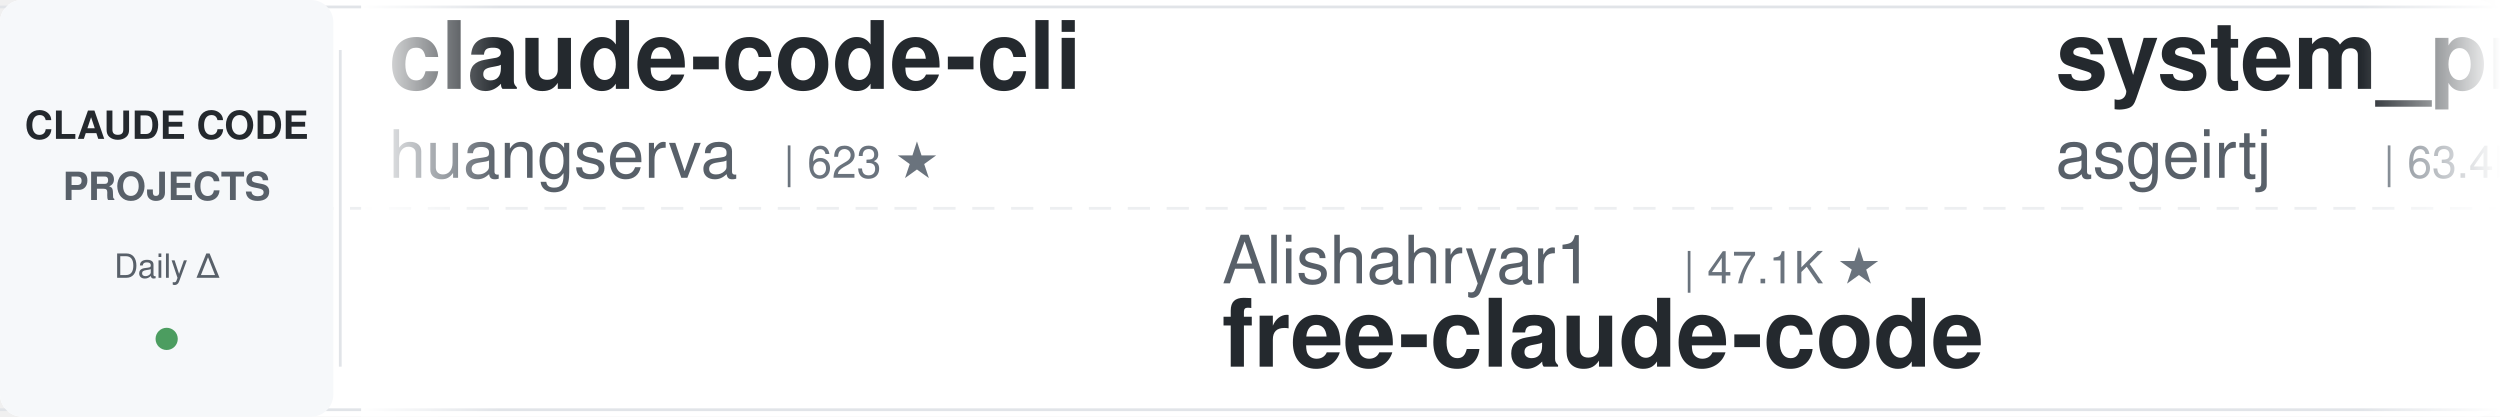
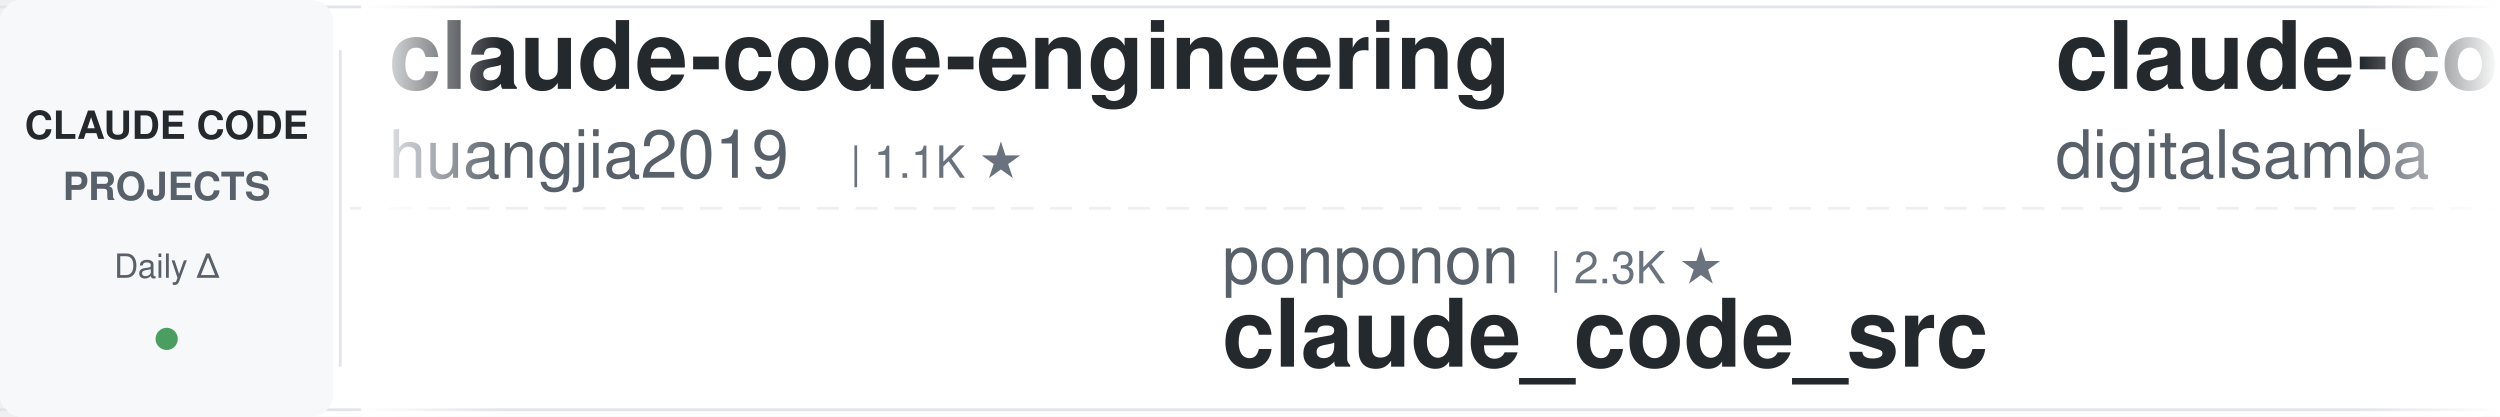
<svg xmlns="http://www.w3.org/2000/svg" width="900" height="150">
  <defs>
    <linearGradient id="leftFade" x1="0%" y1="0%" x2="100%" y2="0%">
      <stop offset="0%" style="stop-color:#ffffff;stop-opacity:1" />
      <stop offset="100%" style="stop-color:#ffffff;stop-opacity:0" />
    </linearGradient>
    <linearGradient id="rightFade" x1="0%" y1="0%" x2="100%" y2="0%">
      <stop offset="0%" style="stop-color:#ffffff;stop-opacity:0" />
      <stop offset="100%" style="stop-color:#ffffff;stop-opacity:1" />
    </linearGradient>
  </defs>
  <rect width="900" height="150" fill="#ffffff" rx="8" />
  <rect x="0" y="2" width="900" height="1" fill="#e1e4e8" />
  <rect x="0" y="147" width="900" height="1" fill="#e1e4e8" />
  <line x1="0" y1="75" x2="900" y2="75" stroke="#e1e4e8" stroke-width="1" stroke-dasharray="8 6" opacity="0.6" />
  <rect x="0" y="0" width="120" height="150" fill="#f6f8fa" rx="8" />
  <text x="60" y="50" font-family="-apple-system, BlinkMacSystemFont, 'Segoe UI', Helvetica, Arial, sans-serif" font-size="14" font-weight="600" fill="#24292e" text-anchor="middle">CLAUDE CODE</text>
  <text x="60" y="72" font-family="-apple-system, BlinkMacSystemFont, 'Segoe UI', Helvetica, Arial, sans-serif" font-size="14" font-weight="600" fill="#586069" text-anchor="middle">PROJECTS</text>
  <text x="60" y="100" font-family="-apple-system, BlinkMacSystemFont, 'Segoe UI', Helvetica, Arial, sans-serif" font-size="12" font-weight="500" fill="#586069" text-anchor="middle">Daily Δ</text>
  <circle cx="60" cy="122" r="4" fill="#22863a" opacity="0.8" />
  <rect x="122" y="18" width="1" height="114" fill="#e1e4e8" />
  <clipPath id="tickerClip">
    <rect x="130" y="0" width="770" height="150" />
  </clipPath>
  <g clip-path="url(#tickerClip)">
    <g id="tickerItems">
      <animateTransform attributeName="transform" attributeType="XML" type="translate" from="0 0" to="-3000 0" dur="54s" repeatCount="indefinite" />
      <g transform="translate(0, 0)">
-         <text x="140" y="32" font-family="-apple-system, BlinkMacSystemFont, 'Segoe UI', Helvetica, Arial, sans-serif" font-size="34" font-weight="600" fill="#24292e">claude-code-cli</text>
-         <text x="140" y="64" font-family="-apple-system, BlinkMacSystemFont, 'Segoe UI', Helvetica, Arial, sans-serif" font-size="24" font-weight="400" fill="#586069">huangserva</text>
-         <text x="282" y="64" font-family="-apple-system, BlinkMacSystemFont, 'Segoe UI', Helvetica, Arial, sans-serif" font-size="16" font-weight="500" fill="#6a737d">| 623 ★</text>
+         <text x="140" y="32" font-family="-apple-system, BlinkMacSystemFont, 'Segoe UI', Helvetica, Arial, sans-serif" font-size="34" font-weight="600" fill="#24292e">claude-code-engineering</text>
+         <text x="140" y="64" font-family="-apple-system, BlinkMacSystemFont, 'Segoe UI', Helvetica, Arial, sans-serif" font-size="24" font-weight="400" fill="#586069">huangjia2019</text>
+         <text x="306" y="64" font-family="-apple-system, BlinkMacSystemFont, 'Segoe UI', Helvetica, Arial, sans-serif" font-size="16" font-weight="500" fill="#6a737d">| 1.1K ★</text>
      </g>
      <g transform="translate(300, 0)">
-         <text x="140" y="102" font-family="-apple-system, BlinkMacSystemFont, 'Segoe UI', Helvetica, Arial, sans-serif" font-size="24" font-weight="400" fill="#586069">Alishahryar1</text>
-         <text x="306" y="102" font-family="-apple-system, BlinkMacSystemFont, 'Segoe UI', Helvetica, Arial, sans-serif" font-size="16" font-weight="500" fill="#6a737d">| 47.1K ★</text>
-         <text x="140" y="132" font-family="-apple-system, BlinkMacSystemFont, 'Segoe UI', Helvetica, Arial, sans-serif" font-size="34" font-weight="600" fill="#24292e">free-claude-code</text>
+         <text x="140" y="102" font-family="-apple-system, BlinkMacSystemFont, 'Segoe UI', Helvetica, Arial, sans-serif" font-size="24" font-weight="400" fill="#586069">ponponon</text>
+         <text x="258" y="102" font-family="-apple-system, BlinkMacSystemFont, 'Segoe UI', Helvetica, Arial, sans-serif" font-size="16" font-weight="500" fill="#6a737d">| 2.3K ★</text>
+         <text x="140" y="132" font-family="-apple-system, BlinkMacSystemFont, 'Segoe UI', Helvetica, Arial, sans-serif" font-size="34" font-weight="600" fill="#24292e">claude_code_src</text>
      </g>
      <g transform="translate(600, 0)">
-         <text x="140" y="32" font-family="-apple-system, BlinkMacSystemFont, 'Segoe UI', Helvetica, Arial, sans-serif" font-size="34" font-weight="600" fill="#24292e">system_prompts_leaks</text>
-         <text x="140" y="64" font-family="-apple-system, BlinkMacSystemFont, 'Segoe UI', Helvetica, Arial, sans-serif" font-size="24" font-weight="400" fill="#586069">asgeirtj</text>
-         <text x="258" y="64" font-family="-apple-system, BlinkMacSystemFont, 'Segoe UI', Helvetica, Arial, sans-serif" font-size="16" font-weight="500" fill="#6a737d">| 63.4K ★</text>
+         <text x="140" y="32" font-family="-apple-system, BlinkMacSystemFont, 'Segoe UI', Helvetica, Arial, sans-serif" font-size="34" font-weight="600" fill="#24292e">claude-code-video-toolki...</text>
+         <text x="140" y="64" font-family="-apple-system, BlinkMacSystemFont, 'Segoe UI', Helvetica, Arial, sans-serif" font-size="24" font-weight="400" fill="#586069">digitalsamba</text>
+         <text x="306" y="64" font-family="-apple-system, BlinkMacSystemFont, 'Segoe UI', Helvetica, Arial, sans-serif" font-size="16" font-weight="500" fill="#6a737d">| 2.0K ★</text>
      </g>
      <g transform="translate(900, 0)">
-         <text x="140" y="102" font-family="-apple-system, BlinkMacSystemFont, 'Segoe UI', Helvetica, Arial, sans-serif" font-size="24" font-weight="400" fill="#586069">ccplugins</text>
-         <text x="270" y="102" font-family="-apple-system, BlinkMacSystemFont, 'Segoe UI', Helvetica, Arial, sans-serif" font-size="16" font-weight="500" fill="#6a737d">| 922 ★</text>
-         <text x="140" y="132" font-family="-apple-system, BlinkMacSystemFont, 'Segoe UI', Helvetica, Arial, sans-serif" font-size="34" font-weight="600" fill="#24292e">awesome-claude-code-plug...</text>
+         <text x="140" y="102" font-family="-apple-system, BlinkMacSystemFont, 'Segoe UI', Helvetica, Arial, sans-serif" font-size="24" font-weight="400" fill="#586069">edmund-io</text>
+         <text x="270" y="102" font-family="-apple-system, BlinkMacSystemFont, 'Segoe UI', Helvetica, Arial, sans-serif" font-size="16" font-weight="500" fill="#6a737d">| 1.5K ★</text>
+         <text x="140" y="132" font-family="-apple-system, BlinkMacSystemFont, 'Segoe UI', Helvetica, Arial, sans-serif" font-size="34" font-weight="600" fill="#24292e">edmunds-claude-code</text>
      </g>
      <g transform="translate(1200, 0)">
-         <text x="140" y="32" font-family="-apple-system, BlinkMacSystemFont, 'Segoe UI', Helvetica, Arial, sans-serif" font-size="34" font-weight="600" fill="#24292e">claude_code_src</text>
-         <text x="140" y="64" font-family="-apple-system, BlinkMacSystemFont, 'Segoe UI', Helvetica, Arial, sans-serif" font-size="24" font-weight="400" fill="#586069">ponponon</text>
-         <text x="258" y="64" font-family="-apple-system, BlinkMacSystemFont, 'Segoe UI', Helvetica, Arial, sans-serif" font-size="16" font-weight="500" fill="#6a737d">| 2.3K ★</text>
+         <text x="140" y="32" font-family="-apple-system, BlinkMacSystemFont, 'Segoe UI', Helvetica, Arial, sans-serif" font-size="34" font-weight="600" fill="#24292e">Claude-Code-Source-Study</text>
+         <text x="140" y="64" font-family="-apple-system, BlinkMacSystemFont, 'Segoe UI', Helvetica, Arial, sans-serif" font-size="24" font-weight="400" fill="#586069">luyao618</text>
+         <text x="258" y="64" font-family="-apple-system, BlinkMacSystemFont, 'Segoe UI', Helvetica, Arial, sans-serif" font-size="16" font-weight="500" fill="#6a737d">| 1.7K ★</text>
      </g>
      <g transform="translate(1500, 0)">
-         <text x="140" y="102" font-family="-apple-system, BlinkMacSystemFont, 'Segoe UI', Helvetica, Arial, sans-serif" font-size="24" font-weight="400" fill="#586069">Maciek-roboblog</text>
-         <text x="342" y="102" font-family="-apple-system, BlinkMacSystemFont, 'Segoe UI', Helvetica, Arial, sans-serif" font-size="16" font-weight="500" fill="#6a737d">| 8.7K ★</text>
-         <text x="140" y="132" font-family="-apple-system, BlinkMacSystemFont, 'Segoe UI', Helvetica, Arial, sans-serif" font-size="34" font-weight="600" fill="#24292e">Claude-Code-Usage-Monito...</text>
-       </g>
-       <g transform="translate(1800, 0)">
-         <text x="140" y="32" font-family="-apple-system, BlinkMacSystemFont, 'Segoe UI', Helvetica, Arial, sans-serif" font-size="34" font-weight="600" fill="#24292e">Auto-claude-code-researc...</text>
-         <text x="140" y="64" font-family="-apple-system, BlinkMacSystemFont, 'Segoe UI', Helvetica, Arial, sans-serif" font-size="24" font-weight="400" fill="#586069">wanshuiyin</text>
-         <text x="282" y="64" font-family="-apple-system, BlinkMacSystemFont, 'Segoe UI', Helvetica, Arial, sans-serif" font-size="16" font-weight="500" fill="#6a737d">| 15.0K ★</text>
-       </g>
-       <g transform="translate(2100, 0)">
-         <text x="140" y="102" font-family="-apple-system, BlinkMacSystemFont, 'Segoe UI', Helvetica, Arial, sans-serif" font-size="24" font-weight="400" fill="#586069">centminmod</text>
-         <text x="282" y="102" font-family="-apple-system, BlinkMacSystemFont, 'Segoe UI', Helvetica, Arial, sans-serif" font-size="16" font-weight="500" fill="#6a737d">| 2.6K ★</text>
-         <text x="140" y="132" font-family="-apple-system, BlinkMacSystemFont, 'Segoe UI', Helvetica, Arial, sans-serif" font-size="34" font-weight="600" fill="#24292e">my-claude-code-setup</text>
-       </g>
-       <g transform="translate(2400, 0)">
-         <text x="140" y="32" font-family="-apple-system, BlinkMacSystemFont, 'Segoe UI', Helvetica, Arial, sans-serif" font-size="34" font-weight="600" fill="#24292e">claude-coder</text>
-         <text x="140" y="64" font-family="-apple-system, BlinkMacSystemFont, 'Segoe UI', Helvetica, Arial, sans-serif" font-size="24" font-weight="400" fill="#586069">kodu-ai</text>
-         <text x="246" y="64" font-family="-apple-system, BlinkMacSystemFont, 'Segoe UI', Helvetica, Arial, sans-serif" font-size="16" font-weight="500" fill="#6a737d">| 5.2K ★</text>
-       </g>
-       <g transform="translate(2700, 0)">
        <text x="140" y="102" font-family="-apple-system, BlinkMacSystemFont, 'Segoe UI', Helvetica, Arial, sans-serif" font-size="24" font-weight="400" fill="#586069">SeemSeam</text>
        <text x="258" y="102" font-family="-apple-system, BlinkMacSystemFont, 'Segoe UI', Helvetica, Arial, sans-serif" font-size="16" font-weight="500" fill="#6a737d">| 3.4K ★</text>
        <text x="140" y="132" font-family="-apple-system, BlinkMacSystemFont, 'Segoe UI', Helvetica, Arial, sans-serif" font-size="34" font-weight="600" fill="#24292e">claude_codex_bridge</text>
      </g>
+       <g transform="translate(1800, 0)">
+         <text x="140" y="32" font-family="-apple-system, BlinkMacSystemFont, 'Segoe UI', Helvetica, Arial, sans-serif" font-size="34" font-weight="600" fill="#24292e">claude-code-ultimate-gui...</text>
+         <text x="140" y="64" font-family="-apple-system, BlinkMacSystemFont, 'Segoe UI', Helvetica, Arial, sans-serif" font-size="24" font-weight="400" fill="#586069">FlorianBruniaux</text>
+         <text x="342" y="64" font-family="-apple-system, BlinkMacSystemFont, 'Segoe UI', Helvetica, Arial, sans-serif" font-size="16" font-weight="500" fill="#6a737d">| 5.8K ★</text>
+       </g>
+       <g transform="translate(2100, 0)">
+         <text x="140" y="102" font-family="-apple-system, BlinkMacSystemFont, 'Segoe UI', Helvetica, Arial, sans-serif" font-size="24" font-weight="400" fill="#586069">andrew-kramer-inno</text>
+         <text x="378" y="102" font-family="-apple-system, BlinkMacSystemFont, 'Segoe UI', Helvetica, Arial, sans-serif" font-size="16" font-weight="500" fill="#6a737d">| 594 ★</text>
+         <text x="140" y="132" font-family="-apple-system, BlinkMacSystemFont, 'Segoe UI', Helvetica, Arial, sans-serif" font-size="34" font-weight="600" fill="#24292e">claude-code-source-build</text>
+       </g>
+       <g transform="translate(2400, 0)">
+         <text x="140" y="32" font-family="-apple-system, BlinkMacSystemFont, 'Segoe UI', Helvetica, Arial, sans-serif" font-size="34" font-weight="600" fill="#24292e">free-claude-code</text>
+         <text x="140" y="64" font-family="-apple-system, BlinkMacSystemFont, 'Segoe UI', Helvetica, Arial, sans-serif" font-size="24" font-weight="400" fill="#586069">Alishahryar1</text>
+         <text x="306" y="64" font-family="-apple-system, BlinkMacSystemFont, 'Segoe UI', Helvetica, Arial, sans-serif" font-size="16" font-weight="500" fill="#6a737d">| 47.3K ★</text>
+       </g>
+       <g transform="translate(2700, 0)">
+         <text x="140" y="102" font-family="-apple-system, BlinkMacSystemFont, 'Segoe UI', Helvetica, Arial, sans-serif" font-size="24" font-weight="400" fill="#586069">jqueryscript</text>
+         <text x="306" y="102" font-family="-apple-system, BlinkMacSystemFont, 'Segoe UI', Helvetica, Arial, sans-serif" font-size="16" font-weight="500" fill="#6a737d">| 502 ★</text>
+         <text x="140" y="132" font-family="-apple-system, BlinkMacSystemFont, 'Segoe UI', Helvetica, Arial, sans-serif" font-size="34" font-weight="600" fill="#24292e">awesome-claude-code</text>
+       </g>
      <g transform="translate(3000, 0)">
-         <text x="140" y="32" font-family="-apple-system, BlinkMacSystemFont, 'Segoe UI', Helvetica, Arial, sans-serif" font-size="34" font-weight="600" fill="#24292e">claude-code-cli</text>
-         <text x="140" y="64" font-family="-apple-system, BlinkMacSystemFont, 'Segoe UI', Helvetica, Arial, sans-serif" font-size="24" font-weight="400" fill="#586069">huangserva</text>
-         <text x="282" y="64" font-family="-apple-system, BlinkMacSystemFont, 'Segoe UI', Helvetica, Arial, sans-serif" font-size="16" font-weight="500" fill="#6a737d">| 623 ★</text>
+         <text x="140" y="32" font-family="-apple-system, BlinkMacSystemFont, 'Segoe UI', Helvetica, Arial, sans-serif" font-size="34" font-weight="600" fill="#24292e">claude-code-engineering</text>
+         <text x="140" y="64" font-family="-apple-system, BlinkMacSystemFont, 'Segoe UI', Helvetica, Arial, sans-serif" font-size="24" font-weight="400" fill="#586069">huangjia2019</text>
+         <text x="306" y="64" font-family="-apple-system, BlinkMacSystemFont, 'Segoe UI', Helvetica, Arial, sans-serif" font-size="16" font-weight="500" fill="#6a737d">| 1.1K ★</text>
      </g>
      <g transform="translate(3300, 0)">
-         <text x="140" y="102" font-family="-apple-system, BlinkMacSystemFont, 'Segoe UI', Helvetica, Arial, sans-serif" font-size="24" font-weight="400" fill="#586069">Alishahryar1</text>
-         <text x="306" y="102" font-family="-apple-system, BlinkMacSystemFont, 'Segoe UI', Helvetica, Arial, sans-serif" font-size="16" font-weight="500" fill="#6a737d">| 47.1K ★</text>
-         <text x="140" y="132" font-family="-apple-system, BlinkMacSystemFont, 'Segoe UI', Helvetica, Arial, sans-serif" font-size="34" font-weight="600" fill="#24292e">free-claude-code</text>
+         <text x="140" y="102" font-family="-apple-system, BlinkMacSystemFont, 'Segoe UI', Helvetica, Arial, sans-serif" font-size="24" font-weight="400" fill="#586069">ponponon</text>
+         <text x="258" y="102" font-family="-apple-system, BlinkMacSystemFont, 'Segoe UI', Helvetica, Arial, sans-serif" font-size="16" font-weight="500" fill="#6a737d">| 2.3K ★</text>
+         <text x="140" y="132" font-family="-apple-system, BlinkMacSystemFont, 'Segoe UI', Helvetica, Arial, sans-serif" font-size="34" font-weight="600" fill="#24292e">claude_code_src</text>
      </g>
      <g transform="translate(3600, 0)">
-         <text x="140" y="32" font-family="-apple-system, BlinkMacSystemFont, 'Segoe UI', Helvetica, Arial, sans-serif" font-size="34" font-weight="600" fill="#24292e">system_prompts_leaks</text>
-         <text x="140" y="64" font-family="-apple-system, BlinkMacSystemFont, 'Segoe UI', Helvetica, Arial, sans-serif" font-size="24" font-weight="400" fill="#586069">asgeirtj</text>
-         <text x="258" y="64" font-family="-apple-system, BlinkMacSystemFont, 'Segoe UI', Helvetica, Arial, sans-serif" font-size="16" font-weight="500" fill="#6a737d">| 63.4K ★</text>
+         <text x="140" y="32" font-family="-apple-system, BlinkMacSystemFont, 'Segoe UI', Helvetica, Arial, sans-serif" font-size="34" font-weight="600" fill="#24292e">claude-code-video-toolki...</text>
+         <text x="140" y="64" font-family="-apple-system, BlinkMacSystemFont, 'Segoe UI', Helvetica, Arial, sans-serif" font-size="24" font-weight="400" fill="#586069">digitalsamba</text>
+         <text x="306" y="64" font-family="-apple-system, BlinkMacSystemFont, 'Segoe UI', Helvetica, Arial, sans-serif" font-size="16" font-weight="500" fill="#6a737d">| 2.0K ★</text>
      </g>
      <g transform="translate(3900, 0)">
-         <text x="140" y="102" font-family="-apple-system, BlinkMacSystemFont, 'Segoe UI', Helvetica, Arial, sans-serif" font-size="24" font-weight="400" fill="#586069">ccplugins</text>
-         <text x="270" y="102" font-family="-apple-system, BlinkMacSystemFont, 'Segoe UI', Helvetica, Arial, sans-serif" font-size="16" font-weight="500" fill="#6a737d">| 922 ★</text>
-         <text x="140" y="132" font-family="-apple-system, BlinkMacSystemFont, 'Segoe UI', Helvetica, Arial, sans-serif" font-size="34" font-weight="600" fill="#24292e">awesome-claude-code-plug...</text>
+         <text x="140" y="102" font-family="-apple-system, BlinkMacSystemFont, 'Segoe UI', Helvetica, Arial, sans-serif" font-size="24" font-weight="400" fill="#586069">edmund-io</text>
+         <text x="270" y="102" font-family="-apple-system, BlinkMacSystemFont, 'Segoe UI', Helvetica, Arial, sans-serif" font-size="16" font-weight="500" fill="#6a737d">| 1.5K ★</text>
+         <text x="140" y="132" font-family="-apple-system, BlinkMacSystemFont, 'Segoe UI', Helvetica, Arial, sans-serif" font-size="34" font-weight="600" fill="#24292e">edmunds-claude-code</text>
      </g>
    </g>
  </g>
  <rect x="130" y="0" width="50" height="150" fill="url(#leftFade)" />
  <rect x="850" y="0" width="50" height="150" fill="url(#rightFade)" />
</svg>
